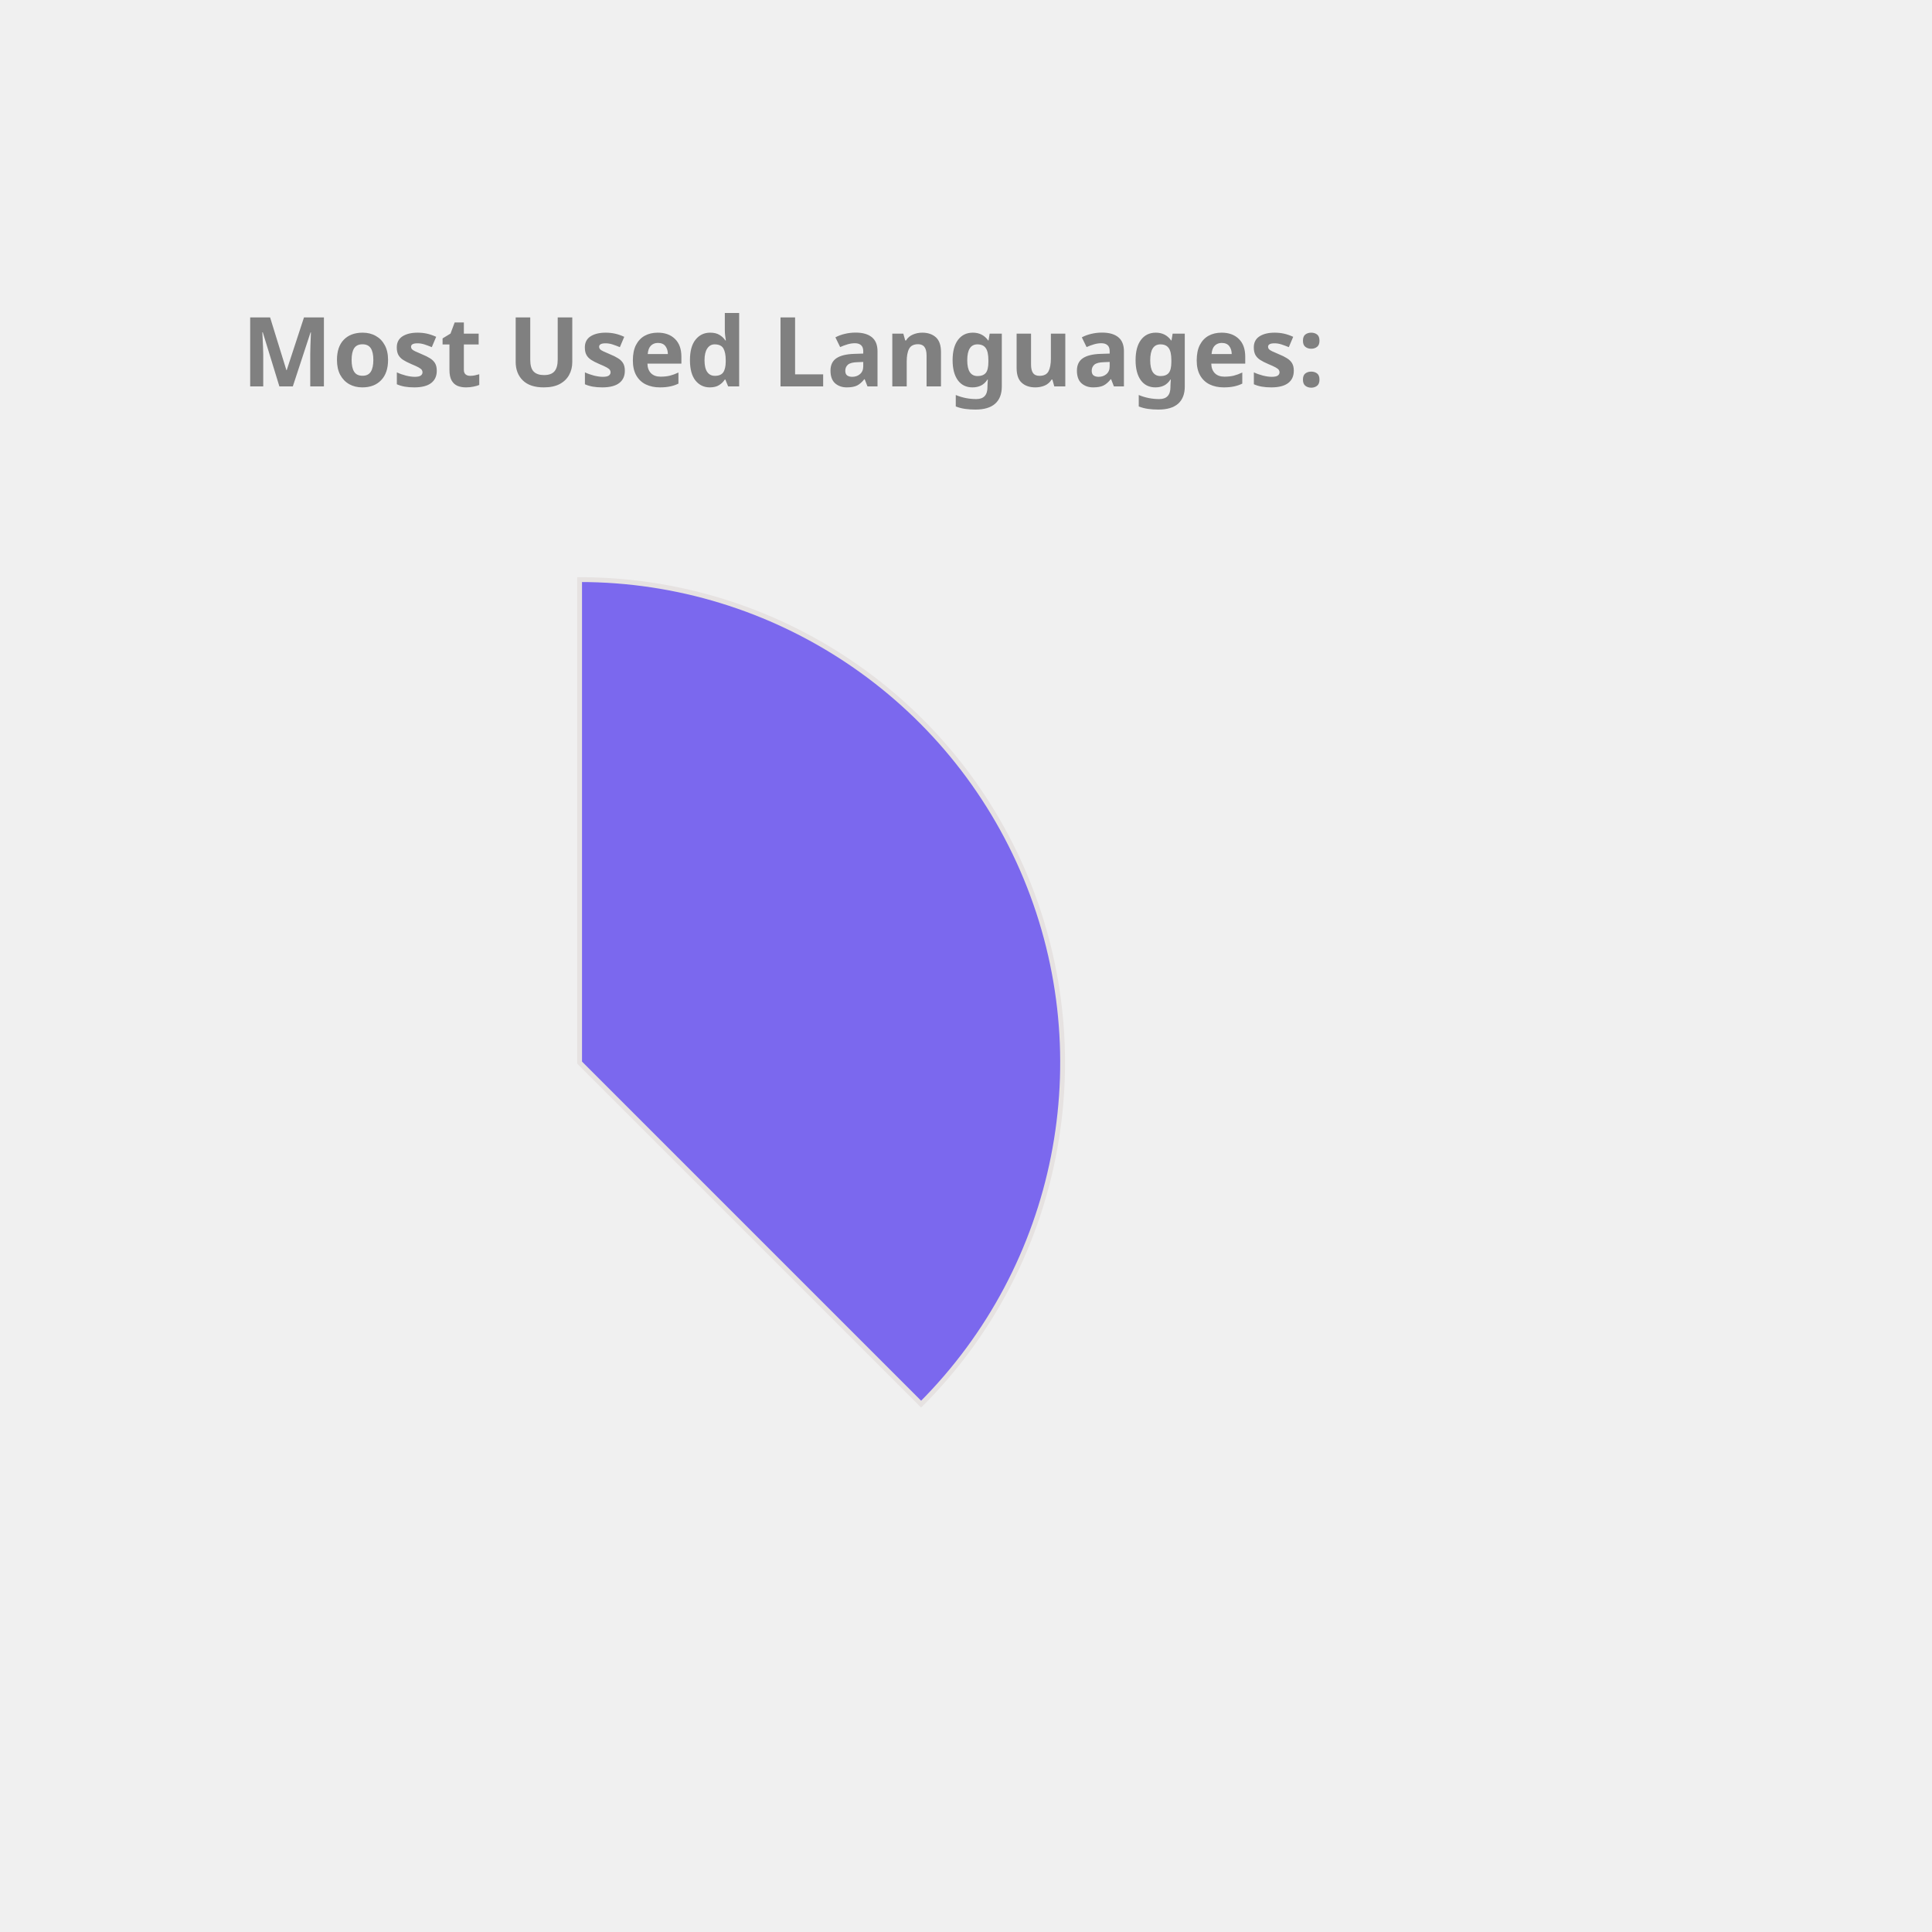
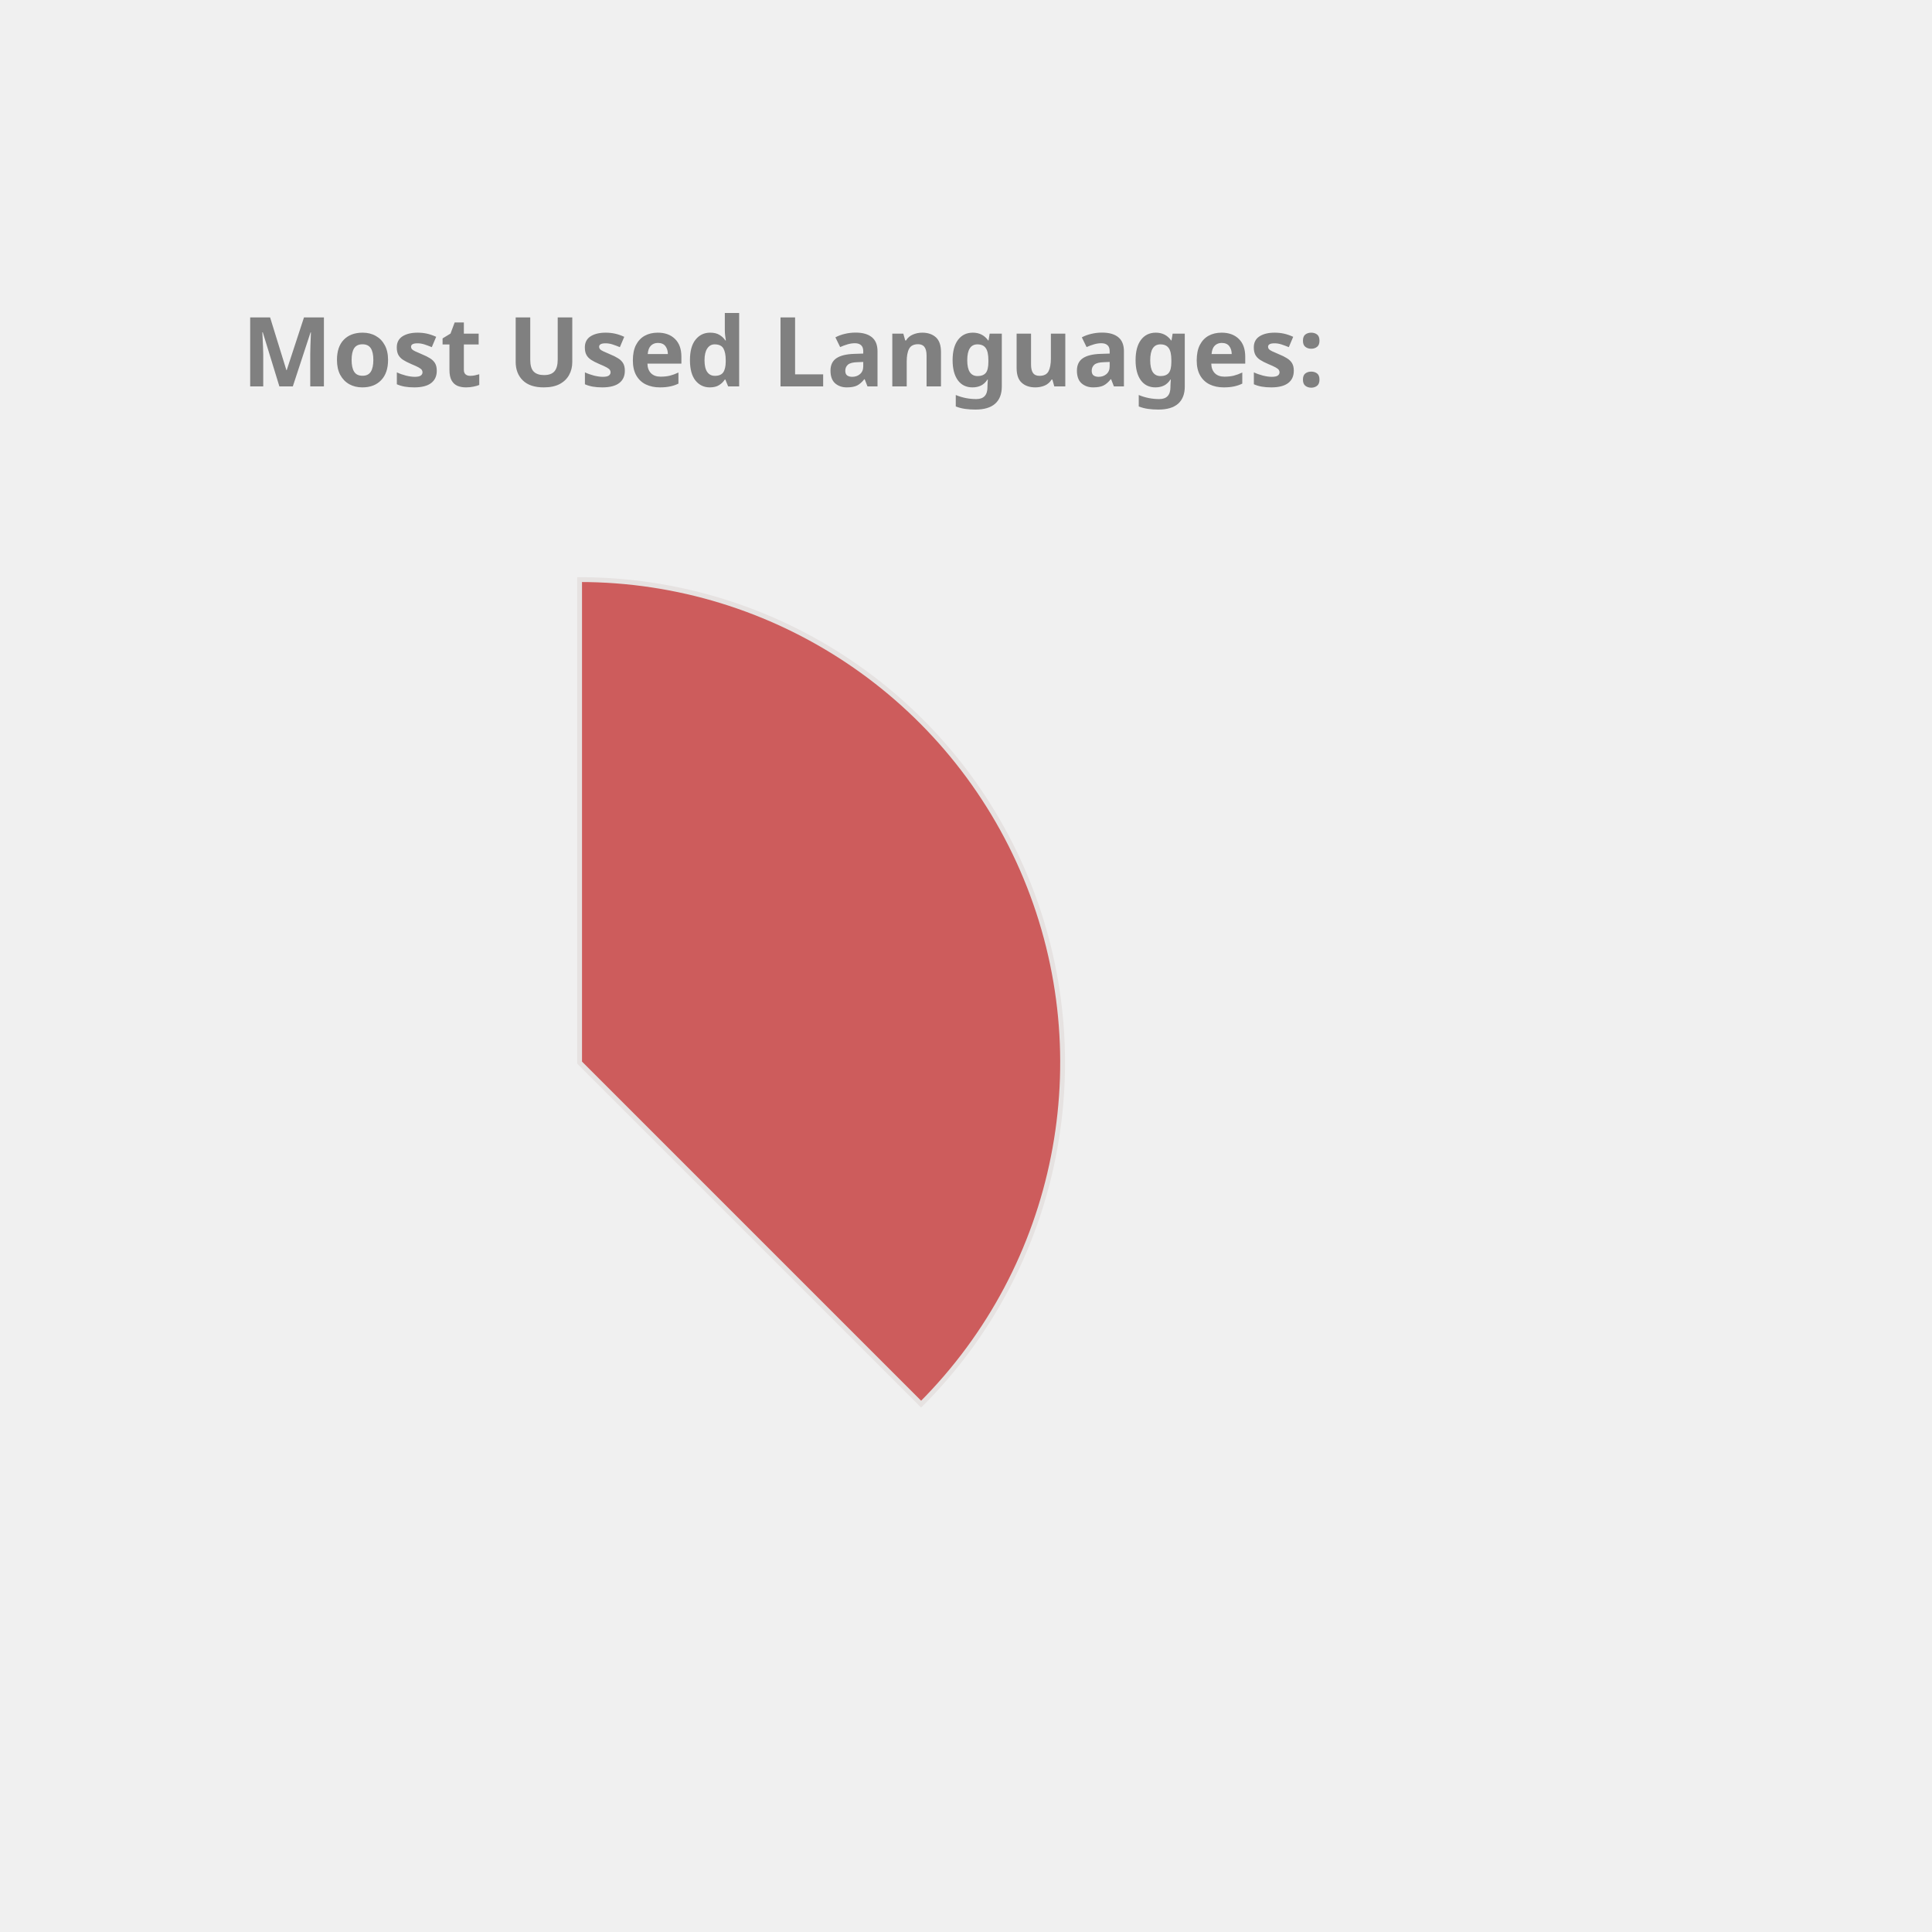
<svg xmlns="http://www.w3.org/2000/svg" height="350px" width="350px" viewBox="0 0 400 400">
  <style> 
        .label {
                font: bold 20px sans-serif;
                color: #404040;
                -webkit-text-stroke: 1px white;
        }

        path {
                stroke: #E6E2E1;
                stroke-width: 1px;
                transform: translate(60px, 100px);
        }

        .path_1 {
                animation: fadeIn 5s linear forwards;
        }

        .path_2 {
                transform: scale(0);
                animation: fadeIn 5s linear forwards 5s;
        }


        
        .path_3 {
                transform: scale(0);
                animation: fadeIn 5s linear forwards 10s;
        }


        .path_4 {
                transform: scale(0);
                animation: fadeIn 5s linear forwards 15s;
        }

        .path_5 {
                transform: scale(0);
                animation: fadeIn 5s linear forwards 20s;
        }

        .path_6 {
                transform: scale(0);
                animation: fadeIn 5s linear forwards 25s;
        }

        .path_7 {
                transform: scale(0);
                animation: fadeIn 5s linear forwards 30s;
        }

        .path_8 {
                transform: scale(0);
                animation: fadeIn 5s linear forwards 35s;
        }

        .path_9 {
                transform: scale(0);
                animation: fadeIn 5s linear forwards 40s;
        }

        .path_10 {
                transform: scale(0);
                animation: fadeIn 5s linear forwards 45s;
        }

        @keyframes fadeIn {
                0% {                        
                        transform: translate(250px, 300px) rotate(0deg) scale(0);
                        
                }
                50% {
                        transform: translate(150px, 220px) rotate(180deg) scale(0.5);
                        
                }
                
                100% {
                        transform: translate(60px, 120px) rotate(360deg) scale(1);
                        
                }
        }
        .txt_1 {
                opacity: 0;
                animation: txtShow 5s linear forwards 0s;
        }

        .txt_2 {
                opacity: 0;
                animation: txtShow 5s linear forwards 5s;
        }

        .txt_3 {
                opacity: 0;
                animation: txtShow 5s linear forwards 10s;
        }

        .txt_4 {
                opacity: 0;
                animation: txtShow 5s linear forwards 15s;
        }

        .txt_5 {
                opacity: 0;
                animation: txtShow 5s linear forwards 20s;
        }

        .txt_6 {
                opacity: 0;
                animation: txtShow 5s linear forwards 25s;
        }

        .txt_7 {
                opacity: 0;
                animation: txtShow 5s linear forwards 30s;
        }

        .txt_8 {
                opacity: 0;
                animation: txtShow 5s linear forwards 35s;
        }

        .txt_9 {
                opacity: 0;
                animation: txtShow 5s linear forwards 40s;
        }

        .txt_10 {
                opacity: 0;
                animation: txtShow 5s linear forwards 45s;
        }

        @keyframes txtShow {
                0% {                        
                        opacity: 0;
                        transform: translate(0px, 0px) scale(0);
                }
                100% {
                        opacity: 1;
                        transform: translate(0px, 0px) scale(1);
                        
                }
        }
</style>
-   <path class="path_1" d="M 60,120 L 60,20 A 100,100 0 0 1 130.711,190.711 Z" fill="MediumSlateBlue" stroke="#fff" stroke-width="2" />
-   <text class="txt_1" x="260" y="150" fill="MediumSlateBlue" stroke="MediumSlateBlue" stroke-width="1">Java</text>
+   <path class="path_1" d="M 60,120 L 60,20 A 100,100 0 0 1 130.711,190.711 Z" fill="IndianRed" stroke="#fff" stroke-width="2" />
+   <text class="txt_1" x="260" y="150" fill="IndianRed" stroke="IndianRed" stroke-width="1">Java</text>
  <path class="path_2" d="M 60,120 L 130.711,190.711 A 100,100 0 0 1 -19.779,180.293 Z" fill="Chocolate" stroke="#fff" stroke-width="2" />
  <text class="txt_2" x="260" y="170" fill="Chocolate" stroke="Chocolate" stroke-width="1">TypeScript</text>
-   <path class="path_3" d="M 60,120 L -19.779,180.293 A 100,100 0 0 1 -30.483,77.422 Z" fill="RoyalBlue" stroke="#fff" stroke-width="2" />
-   <text class="txt_3" x="260" y="190" fill="RoyalBlue" stroke="RoyalBlue" stroke-width="1">JavaScript</text>
-   <path class="path_4" d="M 60,120 L -30.483,77.422 A 100,100 0 0 1 -11.154,49.735 Z" fill="Tomato" stroke="#fff" stroke-width="2" />
-   <text class="txt_4" x="260" y="210" fill="Tomato" stroke="Tomato" stroke-width="1">HTML</text>
-   <path class="path_5" d="M 60,120 L -11.154,49.735 A 100,100 0 0 1 9.638,33.608 Z" fill="Orange" stroke="#fff" stroke-width="2" />
-   <text class="txt_5" x="260" y="230" fill="Orange" stroke="Orange" stroke-width="1">Sass</text>
-   <path class="path_6" d="M 60,120 L 9.638,33.608 A 100,100 0 0 1 29.696,24.702 Z" fill="Tan" stroke="#fff" stroke-width="2" />
-   <text class="txt_6" x="260" y="250" fill="Tan" stroke="Tan" stroke-width="1">CSS</text>
-   <path class="path_7" d="M 60,120 L 29.696,24.702 A 100,100 0 0 1 39.414,22.142 Z" fill="Orchid" stroke="#fff" stroke-width="2" />
-   <text class="txt_7" x="260" y="270" fill="Orchid" stroke="Orchid" stroke-width="1">Python</text>
+   <path class="path_3" d="M 60,120 L -19.779,180.293 A 100,100 0 0 1 -30.483,77.422 Z" fill="Salmon" stroke="#fff" stroke-width="2" />
+   <text class="txt_3" x="260" y="190" fill="Salmon" stroke="Salmon" stroke-width="1">JavaScript</text>
+   <path class="path_4" d="M 60,120 L -30.483,77.422 A 100,100 0 0 1 -11.154,49.735 Z" fill="Pink" stroke="#fff" stroke-width="2" />
+   <text class="txt_4" x="260" y="210" fill="Pink" stroke="Pink" stroke-width="1">HTML</text>
+   <path class="path_5" d="M 60,120 L -11.154,49.735 A 100,100 0 0 1 9.638,33.608 Z" fill="Tomato" stroke="#fff" stroke-width="2" />
+   <text class="txt_5" x="260" y="230" fill="Tomato" stroke="Tomato" stroke-width="1">Sass</text>
+   <path class="path_6" d="M 60,120 L 9.638,33.608 A 100,100 0 0 1 29.696,24.702 Z" fill="Gold" stroke="#fff" stroke-width="2" />
+   <text class="txt_6" x="260" y="250" fill="Gold" stroke="Gold" stroke-width="1">CSS</text>
+   <path class="path_7" d="M 60,120 L 29.696,24.702 A 100,100 0 0 1 39.414,22.142 Z" fill="Orange" stroke="#fff" stroke-width="2" />
+   <text class="txt_7" x="260" y="270" fill="Orange" stroke="Orange" stroke-width="1">Python</text>
  <path class="path_8" d="M 60,120 L 39.414,22.142 A 100,100 0 0 1 48.714,20.639 Z" fill="DarkKhaki" stroke="#fff" stroke-width="2" />
  <text class="txt_8" x="260" y="290" fill="DarkKhaki" stroke="DarkKhaki" stroke-width="1">Batchfile</text>
-   <path class="path_9" d="M 60,120 L 48.714,20.639 A 100,100 0 0 1 54.976,20.126 Z" fill="MediumTurquoise" stroke="#fff" stroke-width="2" />
-   <text class="txt_9" x="260" y="310" fill="MediumTurquoise" stroke="MediumTurquoise" stroke-width="1">SCSS</text>
-   <path class="path_10" d="M 60,120 L 54.976,20.126 A 100,100 0 0 1 59.372,20.002 Z" fill="Coral" stroke="#fff" stroke-width="2" />
-   <text class="txt_10" x="260" y="330" fill="Coral" stroke="Coral" stroke-width="1">Mustache</text>
+   <path class="path_9" d="M 60,120 L 48.714,20.639 A 100,100 0 0 1 54.976,20.126 Z" fill="RoyalBlue" stroke="#fff" stroke-width="2" />
+   <text class="txt_9" x="260" y="310" fill="RoyalBlue" stroke="RoyalBlue" stroke-width="1">SCSS</text>
+   <path class="path_10" d="M 60,120 L 54.976,20.126 A 100,100 0 0 1 59.372,20.002 Z" fill="Crimson" stroke="#fff" stroke-width="2" />
+   <text class="txt_10" x="260" y="330" fill="Crimson" stroke="Crimson" stroke-width="1">Mustache</text>
  <g class="label">
    <text x="50" y="80" fill="grey">Most Used Languages:</text>
  </g>
</svg>
